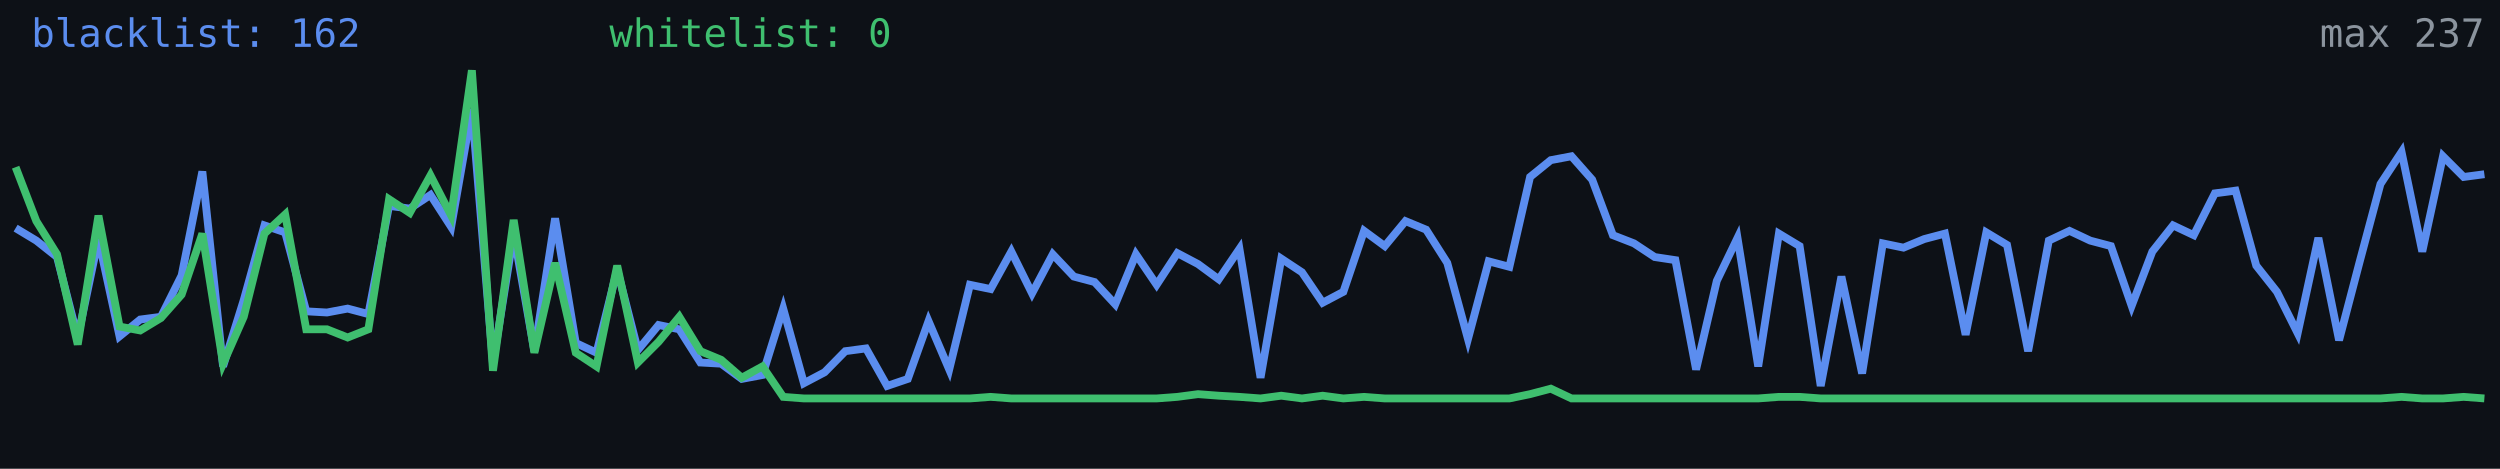
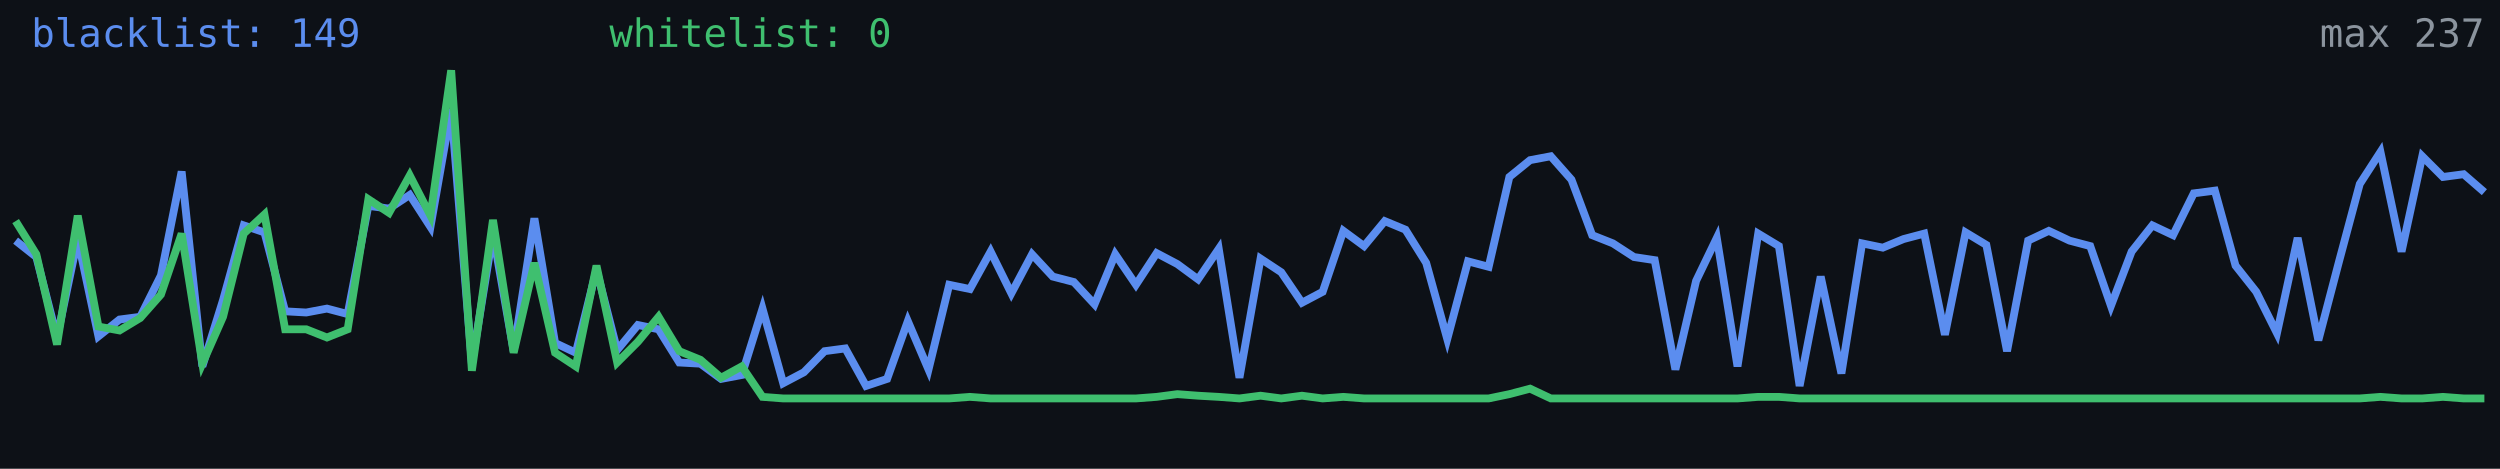
<svg xmlns="http://www.w3.org/2000/svg" width="640" height="120" viewBox="0 0 640 120" role="img" aria-label="Alive configs trend">
  <rect width="640" height="120" fill="#0d1117" />
-   <polyline fill="none" stroke="#5b8def" stroke-width="2" points="4.0,58.4 9.3,61.6 14.6,65.8 19.9,86.4 25.2,61.2 30.6,86.1 35.9,81.8 41.2,81.1 46.5,70.5 51.8,43.9 57.1,93.8 62.4,76.8 67.7,57.7 73.0,59.5 78.4,79.7 83.7,80.0 89.0,79.0 94.3,80.4 99.6,52.7 104.9,53.4 110.2,49.9 115.5,58.1 120.8,27.9 126.2,93.1 131.5,59.8 136.8,89.9 142.1,55.9 147.4,87.8 152.7,90.3 158.0,69.0 163.3,89.6 168.6,83.2 173.9,84.3 179.3,92.8 184.6,93.1 189.9,97.0 195.2,96.0 200.5,79.0 205.8,98.1 211.1,95.3 216.4,89.9 221.7,89.2 227.1,98.8 232.4,97.0 237.7,82.2 243.0,94.6 248.3,72.9 253.6,74.0 258.9,64.4 264.2,75.1 269.5,65.1 274.9,70.8 280.2,72.2 285.5,77.9 290.8,65.1 296.1,72.9 301.4,64.8 306.7,67.6 312.0,71.5 317.3,63.7 322.7,96.7 328.0,66.2 333.3,69.7 338.6,77.5 343.9,74.7 349.2,59.1 354.5,63.0 359.8,56.6 365.1,58.8 370.5,67.3 375.8,86.8 381.1,66.9 386.4,68.3 391.7,45.3 397.0,41.0 402.3,40.0 407.6,46.0 412.9,60.2 418.3,62.3 423.6,65.8 428.9,66.6 434.2,94.6 439.5,71.9 444.8,60.9 450.1,93.8 455.4,59.8 460.7,63.0 466.1,98.8 471.4,70.8 476.7,95.6 482.0,62.3 487.3,63.4 492.6,61.2 497.9,59.8 503.2,85.7 508.5,59.5 513.8,62.7 519.2,89.9 524.5,61.6 529.8,59.1 535.1,61.6 540.4,63.0 545.7,78.3 551.0,64.4 556.3,57.7 561.6,60.2 567.0,49.5 572.3,48.8 577.6,68.0 582.9,74.7 588.2,85.3 593.5,60.9 598.8,87.1 604.1,66.9 609.4,47.1 614.8,38.9 620.1,64.4 625.4,40.0 630.7,45.3 636.0,44.6" />
-   <polyline fill="none" stroke="#3fbf6f" stroke-width="2" points="4.0,42.8 9.3,56.6 14.6,65.1 19.9,88.2 25.2,55.2 30.6,83.6 35.9,84.6 41.2,81.4 46.5,75.4 51.8,59.8 57.1,93.1 62.4,81.1 67.7,59.8 73.0,54.9 78.4,84.3 83.7,84.3 89.0,86.4 94.3,84.3 99.6,51.0 104.9,54.5 110.2,44.9 115.5,55.2 120.8,18.0 126.2,94.9 131.5,56.3 136.8,90.3 142.1,67.3 147.4,90.3 152.7,93.8 158.0,68.0 163.3,92.8 168.6,87.5 173.9,81.1 179.3,89.9 184.6,92.1 189.9,96.7 195.2,93.8 200.5,101.6 205.8,102.0 211.1,102.0 216.4,102.0 221.7,102.0 227.1,102.0 232.4,102.0 237.7,102.0 243.0,102.0 248.3,102.0 253.6,101.6 258.9,102.0 264.2,102.0 269.5,102.0 274.9,102.0 280.2,102.0 285.5,102.0 290.8,102.0 296.1,102.0 301.4,101.6 306.7,100.9 312.0,101.3 317.3,101.6 322.7,102.0 328.0,101.3 333.3,102.0 338.6,101.3 343.9,102.0 349.2,101.6 354.5,102.0 359.8,102.0 365.1,102.0 370.5,102.0 375.8,102.0 381.1,102.0 386.4,102.0 391.7,100.9 397.0,99.5 402.3,102.0 407.6,102.0 412.9,102.0 418.3,102.0 423.6,102.0 428.9,102.0 434.2,102.0 439.5,102.0 444.8,102.0 450.1,102.0 455.4,101.6 460.7,101.6 466.1,102.0 471.4,102.0 476.7,102.0 482.0,102.0 487.3,102.0 492.6,102.0 497.9,102.0 503.2,102.0 508.5,102.0 513.8,102.0 519.2,102.0 524.5,102.0 529.8,102.0 535.1,102.0 540.4,102.0 545.7,102.0 551.0,102.0 556.3,102.0 561.6,102.0 567.0,102.0 572.3,102.0 577.6,102.0 582.9,102.0 588.2,102.0 593.5,102.0 598.8,102.0 604.1,102.0 609.4,102.0 614.8,101.6 620.1,102.0 625.4,102.0 630.7,101.6 636.0,102.0" />
-   <text x="8" y="12" fill="#5b8def" font-size="10" font-family="monospace">blacklist: 162</text>
+   <polyline fill="none" stroke="#5b8def" stroke-width="2" points="4.0,61.6 9.3,65.8 14.6,86.4 19.9,61.2 25.2,86.1 30.6,81.8 35.9,81.1 41.2,70.5 46.5,43.9 51.8,93.8 57.1,76.8 62.4,57.7 67.7,59.5 73.0,79.7 78.4,80.0 83.7,79.0 89.0,80.4 94.3,52.7 99.6,53.4 104.9,49.9 110.2,58.1 115.5,27.9 120.8,93.1 126.2,59.8 131.5,89.9 136.8,55.9 142.1,87.8 147.4,90.3 152.7,69.0 158.0,89.6 163.3,83.2 168.6,84.3 173.9,92.8 179.3,93.1 184.6,97.0 189.9,96.0 195.2,79.0 200.5,98.1 205.8,95.3 211.1,89.9 216.4,89.2 221.7,98.8 227.1,97.0 232.4,82.2 237.7,94.6 243.0,72.9 248.3,74.0 253.6,64.4 258.9,75.1 264.2,65.1 269.5,70.8 274.9,72.2 280.2,77.9 285.5,65.1 290.8,72.9 296.1,64.8 301.4,67.6 306.7,71.5 312.0,63.7 317.3,96.7 322.7,66.2 328.0,69.7 333.3,77.5 338.6,74.7 343.9,59.1 349.2,63.0 354.5,56.6 359.8,58.8 365.1,67.3 370.5,86.8 375.8,66.9 381.1,68.3 386.4,45.3 391.7,41.0 397.0,40.0 402.3,46.0 407.6,60.2 412.9,62.3 418.3,65.8 423.6,66.6 428.9,94.6 434.2,71.9 439.5,60.9 444.8,93.8 450.1,59.8 455.4,63.0 460.7,98.8 466.1,70.8 471.4,95.6 476.7,62.3 482.0,63.4 487.3,61.2 492.6,59.8 497.9,85.7 503.2,59.5 508.5,62.7 513.8,89.9 519.2,61.6 524.5,59.1 529.8,61.6 535.1,63.0 540.4,78.3 545.7,64.4 551.0,57.7 556.3,60.2 561.6,49.5 567.0,48.8 572.3,68.0 577.6,74.7 582.9,85.3 588.2,60.9 593.5,87.1 598.8,66.9 604.1,47.1 609.4,38.9 614.8,64.4 620.1,40.0 625.4,45.3 630.7,44.6 636.0,49.2" />
+   <polyline fill="none" stroke="#3fbf6f" stroke-width="2" points="4.0,56.6 9.3,65.1 14.6,88.2 19.9,55.2 25.2,83.6 30.6,84.6 35.9,81.4 41.2,75.4 46.5,59.8 51.8,93.1 57.1,81.1 62.4,59.8 67.7,54.9 73.0,84.3 78.4,84.3 83.7,86.4 89.0,84.3 94.3,51.0 99.6,54.5 104.9,44.9 110.2,55.2 115.5,18.0 120.8,94.9 126.2,56.3 131.5,90.3 136.8,67.3 142.1,90.3 147.4,93.8 152.7,68.0 158.0,92.8 163.3,87.5 168.6,81.1 173.9,89.9 179.3,92.1 184.6,96.7 189.9,93.8 195.2,101.6 200.5,102.0 205.8,102.0 211.1,102.0 216.4,102.0 221.7,102.0 227.1,102.0 232.4,102.0 237.7,102.0 243.0,102.0 248.3,101.6 253.6,102.0 258.9,102.0 264.2,102.0 269.5,102.0 274.9,102.0 280.2,102.0 285.5,102.0 290.8,102.0 296.1,101.6 301.4,100.9 306.7,101.3 312.0,101.6 317.3,102.0 322.7,101.3 328.0,102.0 333.3,101.3 338.6,102.0 343.9,101.6 349.2,102.0 354.5,102.0 359.8,102.0 365.1,102.0 370.5,102.0 375.8,102.0 381.1,102.0 386.4,100.9 391.7,99.5 397.0,102.0 402.3,102.0 407.6,102.0 412.9,102.0 418.3,102.0 423.6,102.0 428.9,102.0 434.2,102.0 439.5,102.0 444.8,102.0 450.1,101.6 455.4,101.6 460.7,102.0 466.1,102.0 471.4,102.0 476.7,102.0 482.0,102.0 487.3,102.0 492.6,102.0 497.9,102.0 503.2,102.0 508.5,102.0 513.8,102.0 519.2,102.0 524.5,102.0 529.8,102.0 535.1,102.0 540.4,102.0 545.7,102.0 551.0,102.0 556.3,102.0 561.6,102.0 567.0,102.0 572.3,102.0 577.6,102.0 582.9,102.0 588.2,102.0 593.5,102.0 598.8,102.0 604.1,102.0 609.4,101.6 614.8,102.0 620.1,102.0 625.4,101.6 630.7,102.0 636.0,102.0" />
+   <text x="8" y="12" fill="#5b8def" font-size="10" font-family="monospace">blacklist: 149</text>
  <text x="156" y="12" fill="#3fbf6f" font-size="10" font-family="monospace">whitelist: 0</text>
  <text x="636" y="12" fill="#8b949e" font-size="10" text-anchor="end" font-family="monospace">max 237</text>
</svg>
